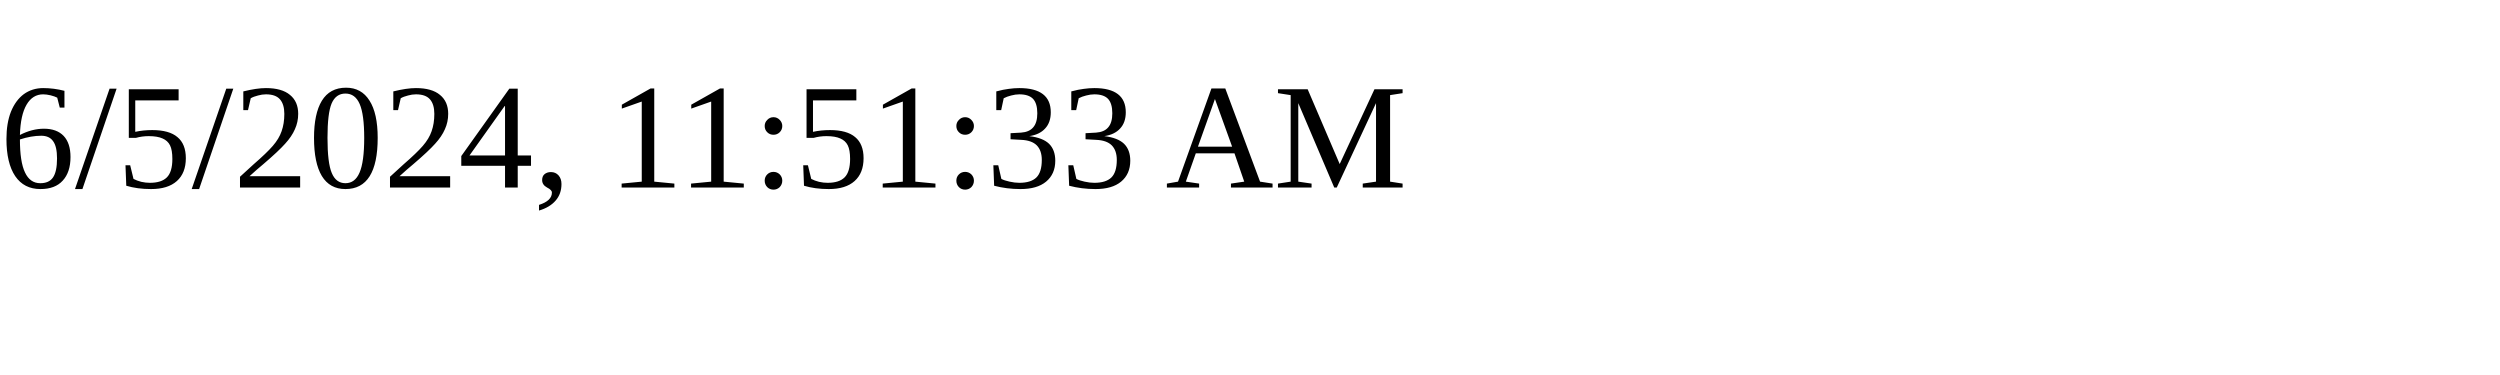
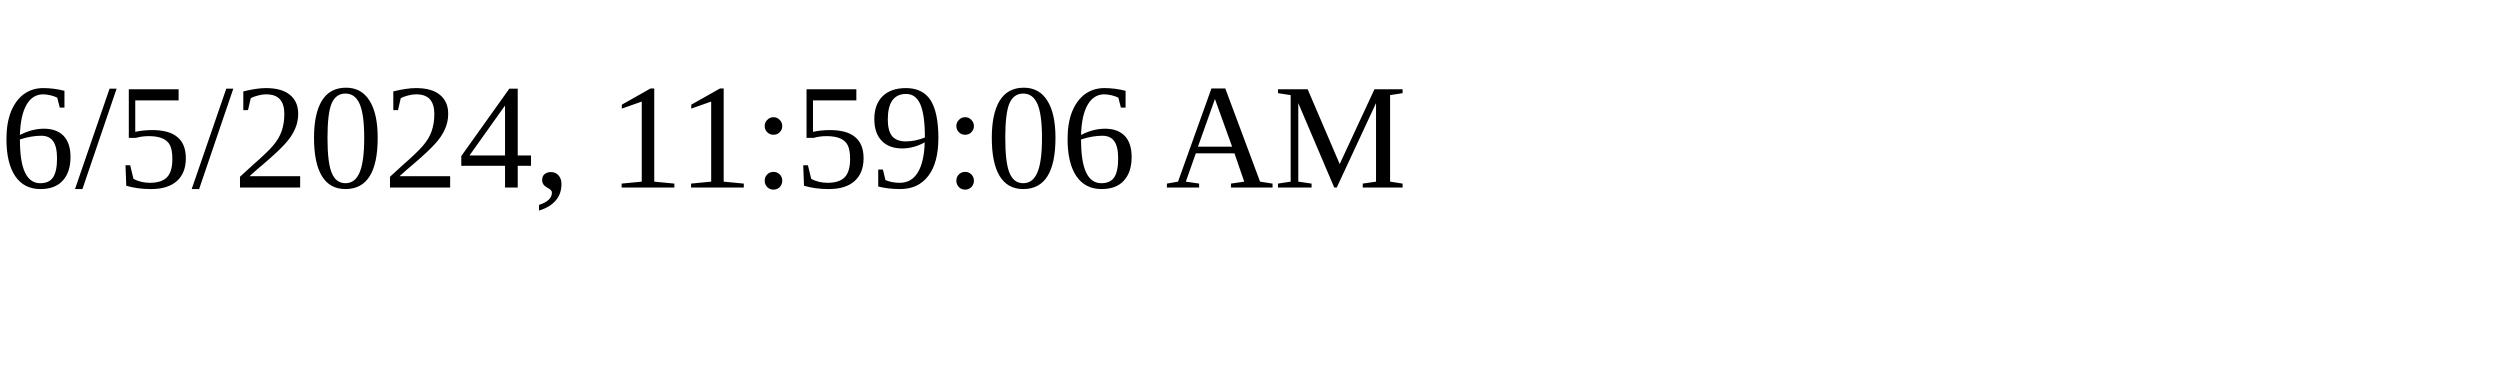
<svg xmlns="http://www.w3.org/2000/svg" height="30" width="200">
-   <text x="0" y="15">6/5/2024, 11:51:33 AM</text>
+   <text x="0" y="15">6/5/2024, 11:59:06 AM</text>
</svg>
